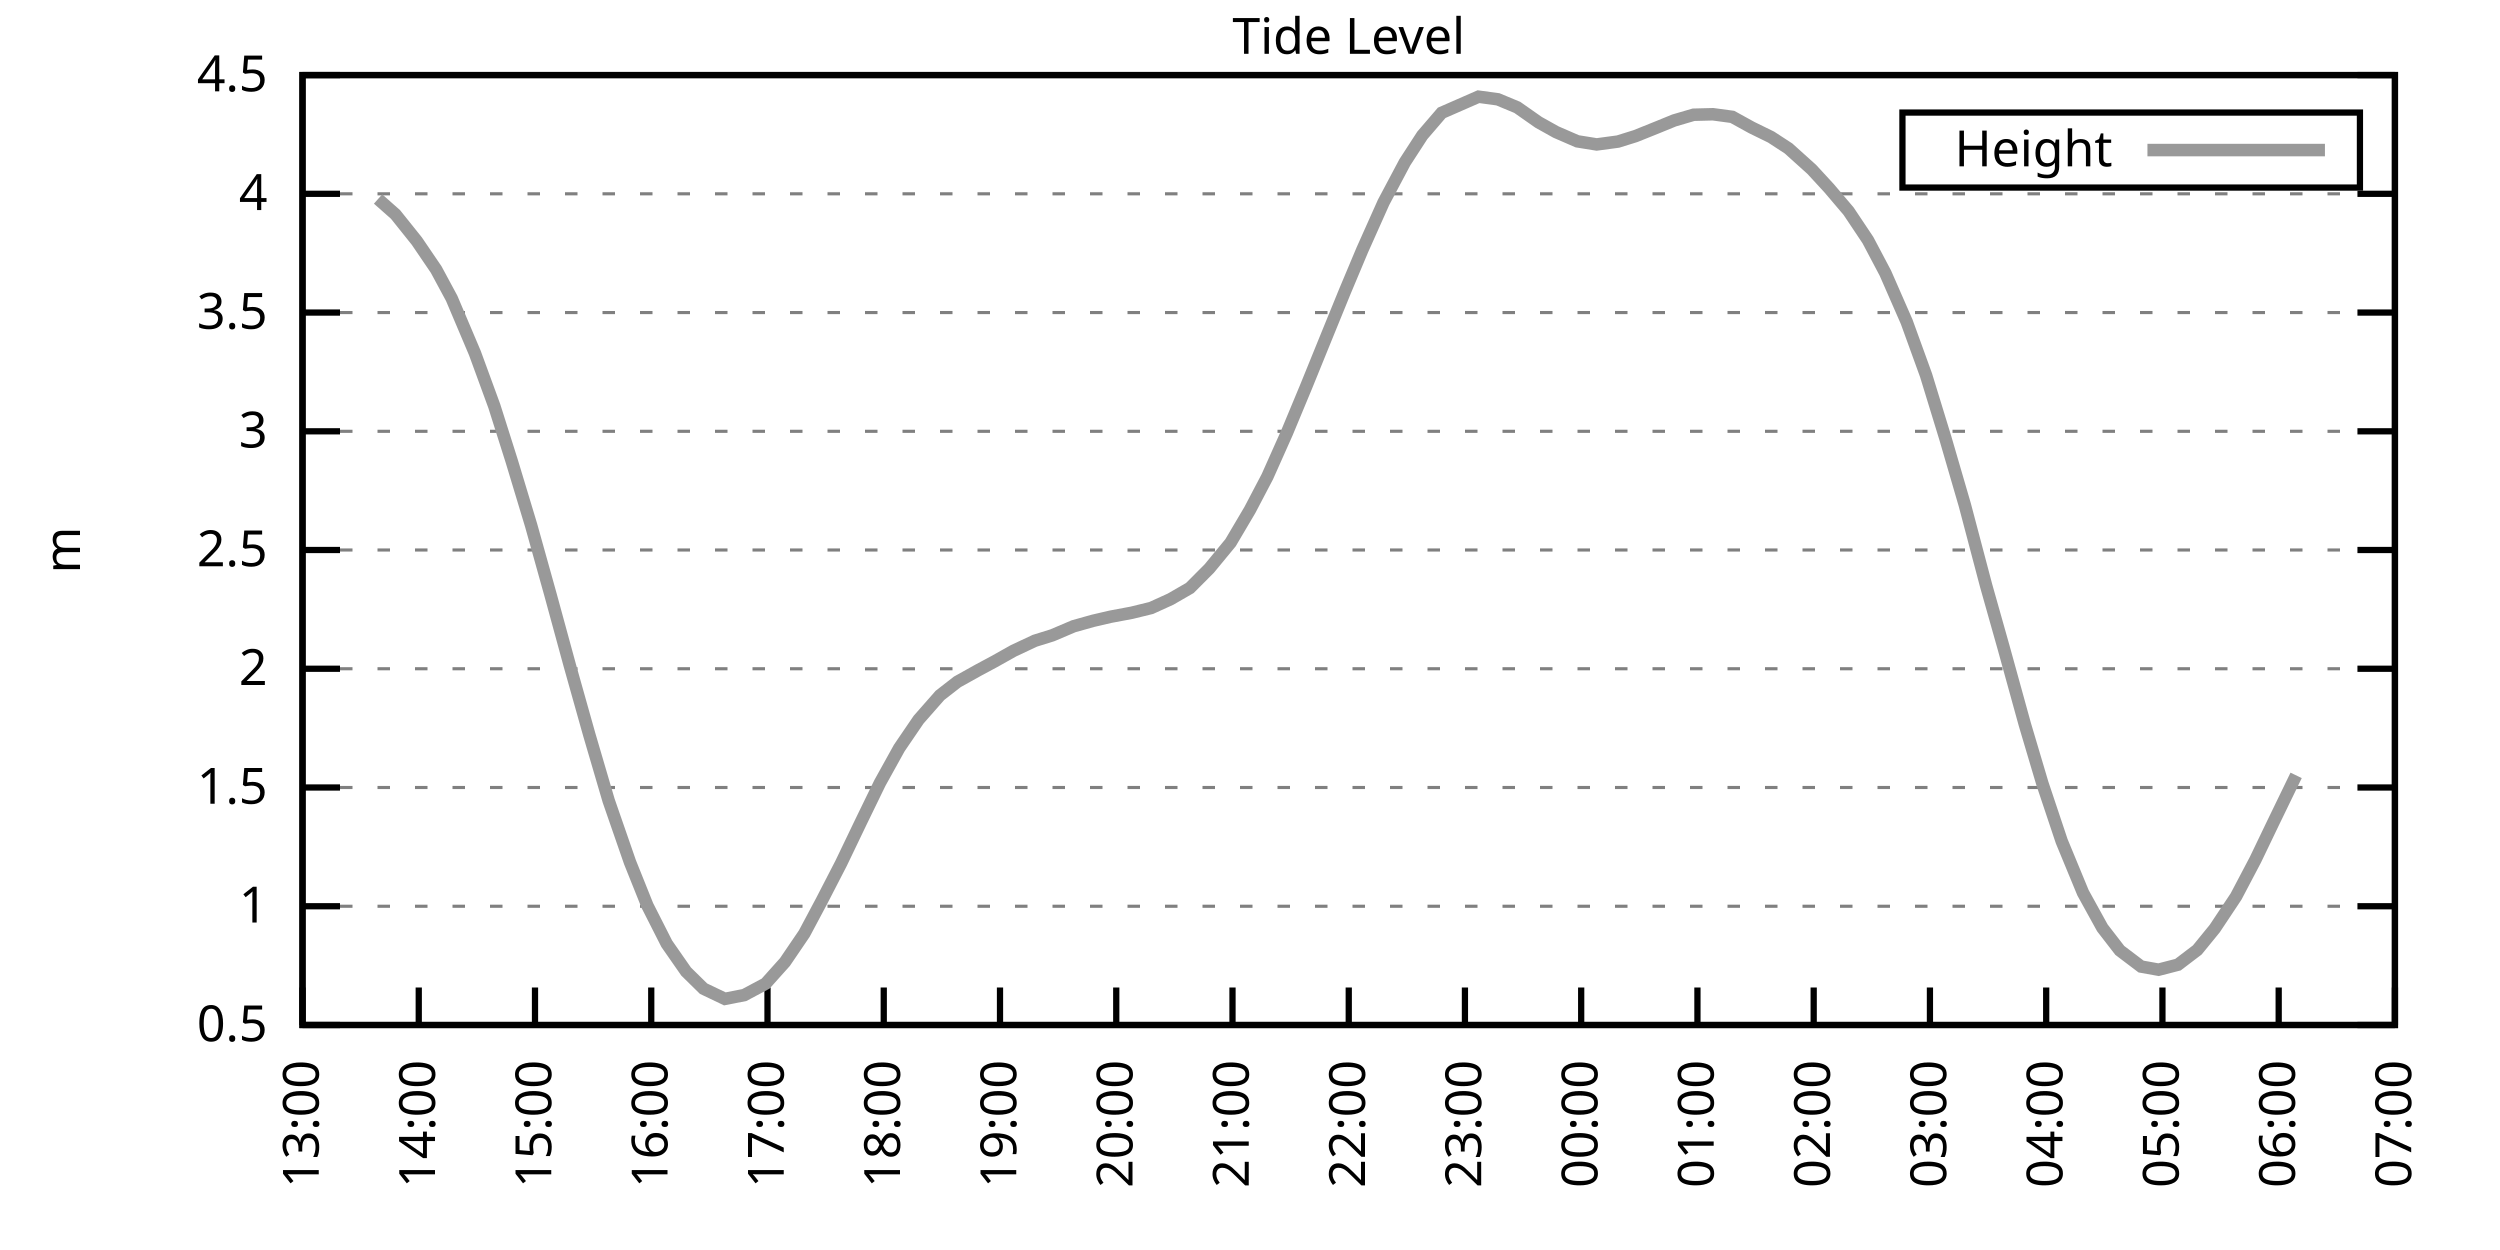
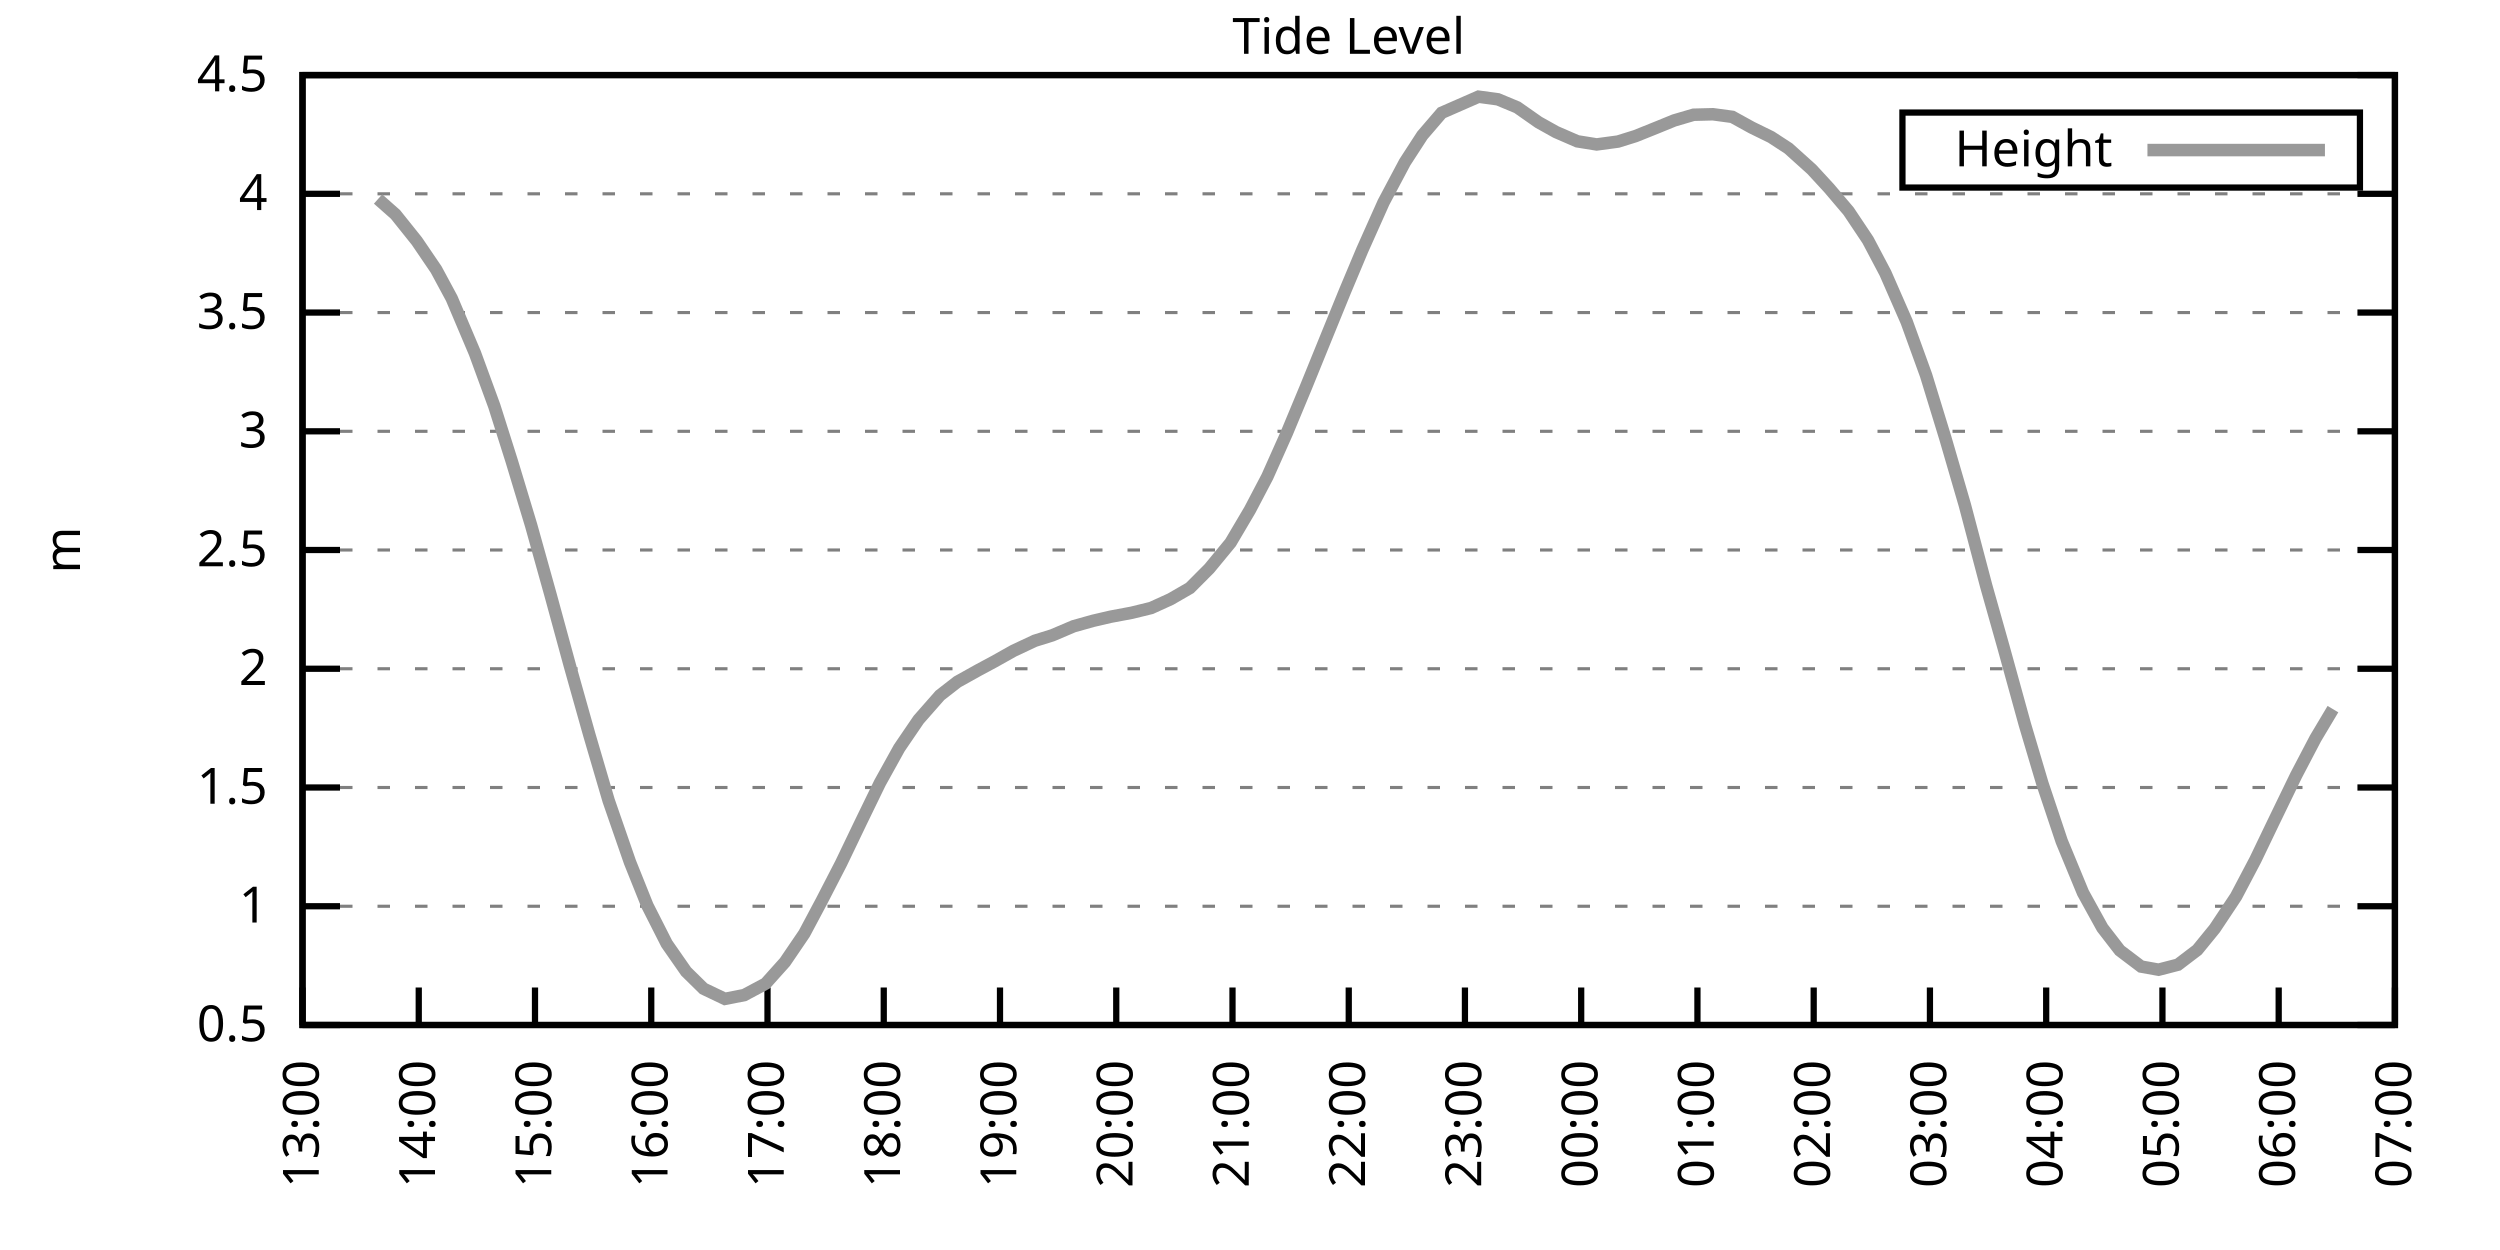
<svg xmlns="http://www.w3.org/2000/svg" xmlns:xlink="http://www.w3.org/1999/xlink" width="400" height="200" viewBox="0 0 400 200">
  <g id="gnuplot_canvas">
    <rect x="0" y="0" width="400" height="200" fill="none" />
    <defs>
      <circle id="gpDot" r="0.5" stroke-width="0.5" stroke="currentColor" />
      <path id="gpPt0" stroke-width="0.333" stroke="currentColor" d="M-1,0 h2 M0,-1 v2" />
      <path id="gpPt1" stroke-width="0.333" stroke="currentColor" d="M-1,-1 L1,1 M1,-1 L-1,1" />
      <path id="gpPt2" stroke-width="0.333" stroke="currentColor" d="M-1,0 L1,0 M0,-1 L0,1 M-1,-1 L1,1 M-1,1 L1,-1" />
      <rect id="gpPt3" stroke-width="0.333" stroke="currentColor" x="-1" y="-1" width="2" height="2" />
      <rect id="gpPt4" stroke-width="0.333" stroke="currentColor" fill="currentColor" x="-1" y="-1" width="2" height="2" />
      <circle id="gpPt5" stroke-width="0.333" stroke="currentColor" cx="0" cy="0" r="1" />
      <use xlink:href="#gpPt5" id="gpPt6" fill="currentColor" stroke="none" />
      <path id="gpPt7" stroke-width="0.333" stroke="currentColor" d="M0,-1.33 L-1.33,0.67 L1.33,0.67 z" />
      <use xlink:href="#gpPt7" id="gpPt8" fill="currentColor" stroke="none" />
      <use xlink:href="#gpPt7" id="gpPt9" stroke="currentColor" transform="rotate(180)" />
      <use xlink:href="#gpPt9" id="gpPt10" fill="currentColor" stroke="none" />
      <use xlink:href="#gpPt3" id="gpPt11" stroke="currentColor" transform="rotate(45)" />
      <use xlink:href="#gpPt11" id="gpPt12" fill="currentColor" stroke="none" />
      <path id="gpPt13" stroke-width="0.333" stroke="currentColor" d="M0,1.330 L1.265,0.411 L0.782,-1.067 L-0.782,-1.076 L-1.265,0.411 z" />
      <use xlink:href="#gpPt13" id="gpPt14" fill="currentColor" stroke="none" />
      <filter id="textbox" filterUnits="objectBoundingBox" x="0" y="0" height="1" width="1">
        <feFlood flood-color="white" flood-opacity="1" result="bgnd" />
        <feComposite in="SourceGraphic" in2="bgnd" operator="atop" />
      </filter>
      <filter id="greybox" filterUnits="objectBoundingBox" x="0" y="0" height="1" width="1">
        <feFlood flood-color="lightgrey" flood-opacity="1" result="grey" />
        <feComposite in="SourceGraphic" in2="grey" operator="atop" />
      </filter>
    </defs>
    <g fill="none" color="white" stroke="currentColor" stroke-width="1.00" stroke-linecap="butt" stroke-linejoin="miter">
</g>
    <g fill="none" color="black" stroke="currentColor" stroke-width="1.00" stroke-linecap="butt" stroke-linejoin="miter">
      <g stroke="none" shape-rendering="crispEdges">
        <polygon fill="rgb(255, 255, 255)" points="48.40,164.00 383.18,164.00 383.18,12.02 48.40,12.02 " />
      </g>
    </g>
    <g fill="none" color="black" stroke="currentColor" stroke-width="1.00" stroke-linecap="butt" stroke-linejoin="miter">
</g>
    <g fill="none" color="black" stroke="black" stroke-width="0.50" stroke-linecap="butt" stroke-linejoin="miter">
</g>
    <g fill="none" color="gray" stroke="currentColor" stroke-width="0.50" stroke-linecap="butt" stroke-linejoin="miter">
      <path stroke="gray" stroke-dasharray="2,4" class="gridline" d="M48.40,164.00 L383.19,164.00  " />
    </g>
    <g fill="none" color="gray" stroke="gray" stroke-width="1.00" stroke-linecap="butt" stroke-linejoin="miter">
</g>
    <g fill="none" color="black" stroke="currentColor" stroke-width="1.00" stroke-linecap="butt" stroke-linejoin="miter">
      <path stroke="black" d="M48.40,164.00 L54.40,164.00 M383.19,164.00 L377.19,164.00  " />
      <g transform="translate(42.80,166.60)" stroke="none" fill="black" font-family="Sans" font-size="8.00" text-anchor="end">
        <text>
          <tspan font-family="Sans"> 0.5</tspan>
        </text>
      </g>
    </g>
    <g fill="none" color="black" stroke="currentColor" stroke-width="1.00" stroke-linecap="butt" stroke-linejoin="miter">
</g>
    <g fill="none" color="black" stroke="black" stroke-width="0.50" stroke-linecap="butt" stroke-linejoin="miter">
</g>
    <g fill="none" color="gray" stroke="currentColor" stroke-width="0.50" stroke-linecap="butt" stroke-linejoin="miter">
      <path stroke="gray" stroke-dasharray="2,4" class="gridline" d="M48.40,145.00 L383.19,145.00  " />
    </g>
    <g fill="none" color="gray" stroke="gray" stroke-width="1.00" stroke-linecap="butt" stroke-linejoin="miter">
</g>
    <g fill="none" color="black" stroke="currentColor" stroke-width="1.00" stroke-linecap="butt" stroke-linejoin="miter">
      <path stroke="black" d="M48.40,145.00 L54.40,145.00 M383.19,145.00 L377.19,145.00  " />
      <g transform="translate(42.80,147.60)" stroke="none" fill="black" font-family="Sans" font-size="8.00" text-anchor="end">
        <text>
          <tspan font-family="Sans"> 1</tspan>
        </text>
      </g>
    </g>
    <g fill="none" color="black" stroke="currentColor" stroke-width="1.00" stroke-linecap="butt" stroke-linejoin="miter">
</g>
    <g fill="none" color="black" stroke="black" stroke-width="0.50" stroke-linecap="butt" stroke-linejoin="miter">
</g>
    <g fill="none" color="gray" stroke="currentColor" stroke-width="0.50" stroke-linecap="butt" stroke-linejoin="miter">
      <path stroke="gray" stroke-dasharray="2,4" class="gridline" d="M48.40,126.00 L383.19,126.00  " />
    </g>
    <g fill="none" color="gray" stroke="gray" stroke-width="1.00" stroke-linecap="butt" stroke-linejoin="miter">
</g>
    <g fill="none" color="black" stroke="currentColor" stroke-width="1.00" stroke-linecap="butt" stroke-linejoin="miter">
      <path stroke="black" d="M48.40,126.00 L54.40,126.00 M383.19,126.00 L377.19,126.00  " />
      <g transform="translate(42.80,128.60)" stroke="none" fill="black" font-family="Sans" font-size="8.00" text-anchor="end">
        <text>
          <tspan font-family="Sans"> 1.5</tspan>
        </text>
      </g>
    </g>
    <g fill="none" color="black" stroke="currentColor" stroke-width="1.00" stroke-linecap="butt" stroke-linejoin="miter">
</g>
    <g fill="none" color="black" stroke="black" stroke-width="0.50" stroke-linecap="butt" stroke-linejoin="miter">
</g>
    <g fill="none" color="gray" stroke="currentColor" stroke-width="0.50" stroke-linecap="butt" stroke-linejoin="miter">
      <path stroke="gray" stroke-dasharray="2,4" class="gridline" d="M48.40,107.00 L383.19,107.00  " />
    </g>
    <g fill="none" color="gray" stroke="gray" stroke-width="1.00" stroke-linecap="butt" stroke-linejoin="miter">
</g>
    <g fill="none" color="black" stroke="currentColor" stroke-width="1.00" stroke-linecap="butt" stroke-linejoin="miter">
      <path stroke="black" d="M48.40,107.00 L54.40,107.00 M383.19,107.00 L377.19,107.00  " />
      <g transform="translate(42.80,109.60)" stroke="none" fill="black" font-family="Sans" font-size="8.00" text-anchor="end">
        <text>
          <tspan font-family="Sans"> 2</tspan>
        </text>
      </g>
    </g>
    <g fill="none" color="black" stroke="currentColor" stroke-width="1.00" stroke-linecap="butt" stroke-linejoin="miter">
</g>
    <g fill="none" color="black" stroke="black" stroke-width="0.50" stroke-linecap="butt" stroke-linejoin="miter">
</g>
    <g fill="none" color="gray" stroke="currentColor" stroke-width="0.50" stroke-linecap="butt" stroke-linejoin="miter">
      <path stroke="gray" stroke-dasharray="2,4" class="gridline" d="M48.40,88.00 L383.19,88.00  " />
    </g>
    <g fill="none" color="gray" stroke="gray" stroke-width="1.00" stroke-linecap="butt" stroke-linejoin="miter">
</g>
    <g fill="none" color="black" stroke="currentColor" stroke-width="1.00" stroke-linecap="butt" stroke-linejoin="miter">
      <path stroke="black" d="M48.40,88.00 L54.40,88.00 M383.19,88.00 L377.19,88.00  " />
      <g transform="translate(42.80,90.60)" stroke="none" fill="black" font-family="Sans" font-size="8.00" text-anchor="end">
        <text>
          <tspan font-family="Sans"> 2.5</tspan>
        </text>
      </g>
    </g>
    <g fill="none" color="black" stroke="currentColor" stroke-width="1.00" stroke-linecap="butt" stroke-linejoin="miter">
</g>
    <g fill="none" color="black" stroke="black" stroke-width="0.50" stroke-linecap="butt" stroke-linejoin="miter">
</g>
    <g fill="none" color="gray" stroke="currentColor" stroke-width="0.50" stroke-linecap="butt" stroke-linejoin="miter">
      <path stroke="gray" stroke-dasharray="2,4" class="gridline" d="M48.40,69.01 L383.19,69.01  " />
    </g>
    <g fill="none" color="gray" stroke="gray" stroke-width="1.00" stroke-linecap="butt" stroke-linejoin="miter">
</g>
    <g fill="none" color="black" stroke="currentColor" stroke-width="1.00" stroke-linecap="butt" stroke-linejoin="miter">
      <path stroke="black" d="M48.40,69.01 L54.40,69.01 M383.19,69.01 L377.19,69.01  " />
      <g transform="translate(42.80,71.61)" stroke="none" fill="black" font-family="Sans" font-size="8.00" text-anchor="end">
        <text>
          <tspan font-family="Sans"> 3</tspan>
        </text>
      </g>
    </g>
    <g fill="none" color="black" stroke="currentColor" stroke-width="1.00" stroke-linecap="butt" stroke-linejoin="miter">
</g>
    <g fill="none" color="black" stroke="black" stroke-width="0.50" stroke-linecap="butt" stroke-linejoin="miter">
</g>
    <g fill="none" color="gray" stroke="currentColor" stroke-width="0.50" stroke-linecap="butt" stroke-linejoin="miter">
      <path stroke="gray" stroke-dasharray="2,4" class="gridline" d="M48.40,50.01 L383.19,50.01  " />
    </g>
    <g fill="none" color="gray" stroke="gray" stroke-width="1.00" stroke-linecap="butt" stroke-linejoin="miter">
</g>
    <g fill="none" color="black" stroke="currentColor" stroke-width="1.00" stroke-linecap="butt" stroke-linejoin="miter">
      <path stroke="black" d="M48.40,50.01 L54.40,50.01 M383.19,50.01 L377.19,50.01  " />
      <g transform="translate(42.80,52.61)" stroke="none" fill="black" font-family="Sans" font-size="8.00" text-anchor="end">
        <text>
          <tspan font-family="Sans"> 3.5</tspan>
        </text>
      </g>
    </g>
    <g fill="none" color="black" stroke="currentColor" stroke-width="1.00" stroke-linecap="butt" stroke-linejoin="miter">
</g>
    <g fill="none" color="black" stroke="black" stroke-width="0.50" stroke-linecap="butt" stroke-linejoin="miter">
</g>
    <g fill="none" color="gray" stroke="currentColor" stroke-width="0.50" stroke-linecap="butt" stroke-linejoin="miter">
      <path stroke="gray" stroke-dasharray="2,4" class="gridline" d="M48.40,31.01 L383.19,31.01  " />
    </g>
    <g fill="none" color="gray" stroke="gray" stroke-width="1.00" stroke-linecap="butt" stroke-linejoin="miter">
</g>
    <g fill="none" color="black" stroke="currentColor" stroke-width="1.00" stroke-linecap="butt" stroke-linejoin="miter">
      <path stroke="black" d="M48.40,31.01 L54.40,31.01 M383.19,31.01 L377.19,31.01  " />
      <g transform="translate(42.80,33.61)" stroke="none" fill="black" font-family="Sans" font-size="8.00" text-anchor="end">
        <text>
          <tspan font-family="Sans"> 4</tspan>
        </text>
      </g>
    </g>
    <g fill="none" color="black" stroke="currentColor" stroke-width="1.00" stroke-linecap="butt" stroke-linejoin="miter">
</g>
    <g fill="none" color="black" stroke="black" stroke-width="0.50" stroke-linecap="butt" stroke-linejoin="miter">
</g>
    <g fill="none" color="gray" stroke="currentColor" stroke-width="0.50" stroke-linecap="butt" stroke-linejoin="miter">
      <path stroke="gray" stroke-dasharray="2,4" class="gridline" d="M48.40,12.01 L383.19,12.01  " />
    </g>
    <g fill="none" color="gray" stroke="gray" stroke-width="1.00" stroke-linecap="butt" stroke-linejoin="miter">
</g>
    <g fill="none" color="black" stroke="currentColor" stroke-width="1.00" stroke-linecap="butt" stroke-linejoin="miter">
      <path stroke="black" d="M48.40,12.01 L54.40,12.01 M383.19,12.01 L377.19,12.01  " />
      <g transform="translate(42.80,14.61)" stroke="none" fill="black" font-family="Sans" font-size="8.00" text-anchor="end">
        <text>
          <tspan font-family="Sans"> 4.5</tspan>
        </text>
      </g>
    </g>
    <g fill="none" color="black" stroke="currentColor" stroke-width="1.00" stroke-linecap="butt" stroke-linejoin="miter">
      <path stroke="black" d="M48.40,164.00 L48.40,158.00  " />
      <g transform="translate(51.00,169.60) rotate(270.00)" stroke="none" fill="black" font-family="Sans" font-size="8.00" text-anchor="end">
        <text>
          <tspan font-family="Sans">13:00</tspan>
        </text>
      </g>
    </g>
    <g fill="none" color="black" stroke="currentColor" stroke-width="1.00" stroke-linecap="butt" stroke-linejoin="miter">
      <path stroke="black" d="M67.00,164.00 L67.00,158.00  " />
      <g transform="translate(69.60,169.60) rotate(270.00)" stroke="none" fill="black" font-family="Sans" font-size="8.00" text-anchor="end">
        <text>
          <tspan font-family="Sans">14:00</tspan>
        </text>
      </g>
    </g>
    <g fill="none" color="black" stroke="currentColor" stroke-width="1.00" stroke-linecap="butt" stroke-linejoin="miter">
      <path stroke="black" d="M85.60,164.00 L85.60,158.00  " />
      <g transform="translate(88.20,169.60) rotate(270.00)" stroke="none" fill="black" font-family="Sans" font-size="8.00" text-anchor="end">
        <text>
          <tspan font-family="Sans">15:00</tspan>
        </text>
      </g>
    </g>
    <g fill="none" color="black" stroke="currentColor" stroke-width="1.00" stroke-linecap="butt" stroke-linejoin="miter">
      <path stroke="black" d="M104.20,164.00 L104.20,158.00  " />
      <g transform="translate(106.80,169.60) rotate(270.00)" stroke="none" fill="black" font-family="Sans" font-size="8.00" text-anchor="end">
        <text>
          <tspan font-family="Sans">16:00</tspan>
        </text>
      </g>
    </g>
    <g fill="none" color="black" stroke="currentColor" stroke-width="1.00" stroke-linecap="butt" stroke-linejoin="miter">
      <path stroke="black" d="M122.80,164.00 L122.80,158.00  " />
      <g transform="translate(125.40,169.60) rotate(270.00)" stroke="none" fill="black" font-family="Sans" font-size="8.00" text-anchor="end">
        <text>
          <tspan font-family="Sans">17:00</tspan>
        </text>
      </g>
    </g>
    <g fill="none" color="black" stroke="currentColor" stroke-width="1.00" stroke-linecap="butt" stroke-linejoin="miter">
      <path stroke="black" d="M141.40,164.00 L141.40,158.00  " />
      <g transform="translate(144.00,169.60) rotate(270.00)" stroke="none" fill="black" font-family="Sans" font-size="8.00" text-anchor="end">
        <text>
          <tspan font-family="Sans">18:00</tspan>
        </text>
      </g>
    </g>
    <g fill="none" color="black" stroke="currentColor" stroke-width="1.00" stroke-linecap="butt" stroke-linejoin="miter">
      <path stroke="black" d="M160.00,164.00 L160.00,158.00  " />
      <g transform="translate(162.60,169.60) rotate(270.00)" stroke="none" fill="black" font-family="Sans" font-size="8.00" text-anchor="end">
        <text>
          <tspan font-family="Sans">19:00</tspan>
        </text>
      </g>
    </g>
    <g fill="none" color="black" stroke="currentColor" stroke-width="1.00" stroke-linecap="butt" stroke-linejoin="miter">
      <path stroke="black" d="M178.60,164.00 L178.60,158.00  " />
      <g transform="translate(181.20,169.60) rotate(270.00)" stroke="none" fill="black" font-family="Sans" font-size="8.00" text-anchor="end">
        <text>
          <tspan font-family="Sans">20:00</tspan>
        </text>
      </g>
    </g>
    <g fill="none" color="black" stroke="currentColor" stroke-width="1.00" stroke-linecap="butt" stroke-linejoin="miter">
      <path stroke="black" d="M197.20,164.00 L197.20,158.00  " />
      <g transform="translate(199.80,169.60) rotate(270.00)" stroke="none" fill="black" font-family="Sans" font-size="8.00" text-anchor="end">
        <text>
          <tspan font-family="Sans">21:00</tspan>
        </text>
      </g>
    </g>
    <g fill="none" color="black" stroke="currentColor" stroke-width="1.00" stroke-linecap="butt" stroke-linejoin="miter">
      <path stroke="black" d="M215.80,164.00 L215.80,158.00  " />
      <g transform="translate(218.40,169.60) rotate(270.00)" stroke="none" fill="black" font-family="Sans" font-size="8.00" text-anchor="end">
        <text>
          <tspan font-family="Sans">22:00</tspan>
        </text>
      </g>
    </g>
    <g fill="none" color="black" stroke="currentColor" stroke-width="1.00" stroke-linecap="butt" stroke-linejoin="miter">
      <path stroke="black" d="M234.39,164.00 L234.39,158.00  " />
      <g transform="translate(236.99,169.60) rotate(270.00)" stroke="none" fill="black" font-family="Sans" font-size="8.00" text-anchor="end">
        <text>
          <tspan font-family="Sans">23:00</tspan>
        </text>
      </g>
    </g>
    <g fill="none" color="black" stroke="currentColor" stroke-width="1.00" stroke-linecap="butt" stroke-linejoin="miter">
      <path stroke="black" d="M252.99,164.00 L252.99,158.00  " />
      <g transform="translate(255.59,169.60) rotate(270.00)" stroke="none" fill="black" font-family="Sans" font-size="8.00" text-anchor="end">
        <text>
          <tspan font-family="Sans">00:00</tspan>
        </text>
      </g>
    </g>
    <g fill="none" color="black" stroke="currentColor" stroke-width="1.00" stroke-linecap="butt" stroke-linejoin="miter">
      <path stroke="black" d="M271.59,164.00 L271.59,158.00  " />
      <g transform="translate(274.19,169.60) rotate(270.00)" stroke="none" fill="black" font-family="Sans" font-size="8.00" text-anchor="end">
        <text>
          <tspan font-family="Sans">01:00</tspan>
        </text>
      </g>
    </g>
    <g fill="none" color="black" stroke="currentColor" stroke-width="1.00" stroke-linecap="butt" stroke-linejoin="miter">
      <path stroke="black" d="M290.19,164.00 L290.19,158.00  " />
      <g transform="translate(292.79,169.60) rotate(270.00)" stroke="none" fill="black" font-family="Sans" font-size="8.00" text-anchor="end">
        <text>
          <tspan font-family="Sans">02:00</tspan>
        </text>
      </g>
    </g>
    <g fill="none" color="black" stroke="currentColor" stroke-width="1.00" stroke-linecap="butt" stroke-linejoin="miter">
      <path stroke="black" d="M308.79,164.00 L308.79,158.00  " />
      <g transform="translate(311.39,169.60) rotate(270.00)" stroke="none" fill="black" font-family="Sans" font-size="8.00" text-anchor="end">
        <text>
          <tspan font-family="Sans">03:00</tspan>
        </text>
      </g>
    </g>
    <g fill="none" color="black" stroke="currentColor" stroke-width="1.00" stroke-linecap="butt" stroke-linejoin="miter">
      <path stroke="black" d="M327.39,164.00 L327.39,158.00  " />
      <g transform="translate(329.99,169.60) rotate(270.00)" stroke="none" fill="black" font-family="Sans" font-size="8.00" text-anchor="end">
        <text>
          <tspan font-family="Sans">04:00</tspan>
        </text>
      </g>
    </g>
    <g fill="none" color="black" stroke="currentColor" stroke-width="1.00" stroke-linecap="butt" stroke-linejoin="miter">
      <path stroke="black" d="M345.99,164.00 L345.99,158.00  " />
      <g transform="translate(348.59,169.60) rotate(270.00)" stroke="none" fill="black" font-family="Sans" font-size="8.00" text-anchor="end">
        <text>
          <tspan font-family="Sans">05:00</tspan>
        </text>
      </g>
    </g>
    <g fill="none" color="black" stroke="currentColor" stroke-width="1.00" stroke-linecap="butt" stroke-linejoin="miter">
      <path stroke="black" d="M364.59,164.00 L364.59,158.00  " />
      <g transform="translate(367.19,169.60) rotate(270.00)" stroke="none" fill="black" font-family="Sans" font-size="8.00" text-anchor="end">
        <text>
          <tspan font-family="Sans">06:00</tspan>
        </text>
      </g>
    </g>
    <g fill="none" color="black" stroke="currentColor" stroke-width="1.00" stroke-linecap="butt" stroke-linejoin="miter">
      <path stroke="black" d="M383.19,164.00 L383.19,158.00  " />
      <g transform="translate(385.79,169.60) rotate(270.00)" stroke="none" fill="black" font-family="Sans" font-size="8.00" text-anchor="end">
        <text>
          <tspan font-family="Sans">07:00</tspan>
        </text>
      </g>
    </g>
    <g fill="none" color="black" stroke="currentColor" stroke-width="1.00" stroke-linecap="butt" stroke-linejoin="miter">
</g>
    <g fill="none" color="black" stroke="currentColor" stroke-width="1.00" stroke-linecap="butt" stroke-linejoin="miter">
      <path stroke="black" d="M48.40,12.01 L48.40,164.00 L383.19,164.00 L383.19,12.01 L48.40,12.01 Z  " />
    </g>
    <g fill="none" color="black" stroke="currentColor" stroke-width="1.00" stroke-linecap="butt" stroke-linejoin="miter">
</g>
    <g fill="none" color="black" stroke="currentColor" stroke-width="1.00" stroke-linecap="butt" stroke-linejoin="miter">
      <path stroke="black" d="M304.39,30.01 L304.39,18.01 L377.59,18.01 L377.59,30.01 L304.39,30.01 Z  " />
    </g>
    <g id="Tide_level_plot_1">
      <g fill="none" color="white" stroke="black" stroke-width="2.00" stroke-linecap="butt" stroke-linejoin="miter">
</g>
      <g fill="none" color="black" stroke="currentColor" stroke-width="2.00" stroke-linecap="butt" stroke-linejoin="miter">
        <g transform="translate(337.99,26.61)" stroke="none" fill="black" font-family="Sans" font-size="8.00" text-anchor="end">
          <text>
            <tspan font-family="Sans">Height</tspan>
          </text>
        </g>
      </g>
      <g fill="none" color="black" stroke="currentColor" stroke-width="2.00" stroke-linecap="butt" stroke-linejoin="miter">
-         <path stroke="rgb(153, 153, 153)" d="M343.59,24.01 L371.99,24.01 M60.49,31.84 L63.28,34.31 L66.69,38.57 L69.79,43.13 L72.27,47.73 L75.99,56.51   L79.09,64.98 L81.88,73.79 L84.98,84.05 L88.08,95.15 L91.18,106.51 L94.28,117.53 L97.38,128.09 L100.79,137.93   L103.58,144.89 L106.68,151.00 L109.78,155.45 L112.57,158.19 L115.98,159.82 L119.08,159.21 L122.49,157.39 L125.59,153.93   L128.69,149.37 L131.48,144.13 L134.58,138.12 L137.68,131.66 L140.78,125.28 L143.88,119.69 L146.98,115.14 L150.39,111.26   L153.18,109.09 L156.59,107.19 L159.07,105.86 L162.17,104.12 L165.58,102.52 L168.37,101.65 L171.78,100.20 L174.88,99.33   L177.67,98.68 L181.08,98.04 L184.18,97.28 L187.28,95.87 L190.38,94.08 L193.48,90.97 L196.89,86.83 L199.99,81.58   L202.78,76.26 L205.88,69.31 L208.98,61.86 L212.39,53.47 L215.18,46.63 L217.96,40.01 L221.37,32.38 L224.78,25.96   L227.57,21.66 L230.67,18.05 L236.56,15.47 L239.66,15.89 L242.76,17.18 L246.17,19.57 L248.96,21.13 L252.37,22.61   L255.47,23.11 L258.88,22.65 L261.67,21.78 L265.08,20.41 L267.87,19.27 L270.97,18.36 L274.07,18.28 L277.17,18.70   L280.27,20.41 L283.37,21.93 L286.16,23.75 L289.88,27.10 L292.67,30.13 L295.77,33.78 L298.87,38.42 L301.66,43.70   L305.07,51.49 L308.17,60.04 L311.27,70.15 L314.37,80.79 L317.78,93.70 L320.57,103.58 L323.98,115.93 L326.77,125.32   L329.87,134.59 L333.28,142.84 L336.38,148.46 L339.17,152.07 L342.58,154.65 L345.37,155.15 L348.47,154.35 L351.57,151.99   L354.36,148.57 L357.77,143.44 L360.87,137.55 L363.66,131.74 L367.38,124.06  " />
+         <path stroke="rgb(153, 153, 153)" d="M343.59,24.01 L371.99,24.01 M60.49,31.84 L63.28,34.31 L66.69,38.57 L69.79,43.13 L72.27,47.73 L75.99,56.51   L79.09,64.98 L81.88,73.79 L84.98,84.05 L88.08,95.15 L91.18,106.51 L94.28,117.53 L97.38,128.09 L100.79,137.93   L103.58,144.89 L106.68,151.00 L109.78,155.45 L112.57,158.19 L115.98,159.82 L119.08,159.21 L122.49,157.39 L125.59,153.93   L128.69,149.37 L131.48,144.13 L134.58,138.12 L137.68,131.66 L140.78,125.28 L143.88,119.69 L146.98,115.14 L150.39,111.26   L153.18,109.09 L156.59,107.19 L159.07,105.86 L162.17,104.12 L165.58,102.52 L168.37,101.65 L171.78,100.20 L174.88,99.33   L177.67,98.68 L181.08,98.04 L184.18,97.28 L187.28,95.87 L190.38,94.08 L193.48,90.97 L196.89,86.83 L199.99,81.58   L202.78,76.26 L205.88,69.31 L208.98,61.86 L212.39,53.47 L215.18,46.63 L217.96,40.01 L221.37,32.38 L224.78,25.96   L227.57,21.66 L230.67,18.05 L236.56,15.47 L239.66,15.89 L242.76,17.18 L246.17,19.57 L248.96,21.13 L252.37,22.61   L255.47,23.11 L258.88,22.65 L261.67,21.78 L265.08,20.41 L267.87,19.27 L270.97,18.36 L274.07,18.28 L277.17,18.70   L280.27,20.41 L283.37,21.93 L286.16,23.75 L289.88,27.10 L292.67,30.13 L295.77,33.78 L298.87,38.42 L301.66,43.70   L305.07,51.49 L308.17,60.04 L311.27,70.15 L314.37,80.79 L317.78,93.70 L320.57,103.58 L323.98,115.93 L326.77,125.32   L329.87,134.59 L333.28,142.84 L336.38,148.46 L339.17,152.07 L342.58,154.65 L345.37,155.15 L348.47,154.35 L351.57,151.99   L354.36,148.57 L357.77,143.44 L360.87,137.55 L363.66,131.74 L367.38,124.06 L370.48,118.14 L373.27,113.46  " />
      </g>
    </g>
    <g fill="none" color="black" stroke="currentColor" stroke-width="2.00" stroke-linecap="butt" stroke-linejoin="miter">
</g>
    <g fill="none" color="black" stroke="black" stroke-width="1.00" stroke-linecap="butt" stroke-linejoin="miter">
</g>
    <g fill="none" color="black" stroke="currentColor" stroke-width="1.00" stroke-linecap="butt" stroke-linejoin="miter">
      <path stroke="black" d="M48.40,12.01 L48.40,164.00 L383.19,164.00 L383.19,12.01 L48.40,12.01 Z  " />
      <g transform="translate(12.80,88.01) rotate(270.00)" stroke="none" fill="black" font-family="Sans" font-size="8.00" text-anchor="middle">
        <text>
          <tspan font-family="Sans">m</tspan>
        </text>
      </g>
    </g>
    <g fill="none" color="black" stroke="currentColor" stroke-width="1.00" stroke-linecap="butt" stroke-linejoin="miter">
</g>
    <g fill="none" color="black" stroke="currentColor" stroke-width="1.00" stroke-linecap="butt" stroke-linejoin="miter">
      <g transform="translate(215.79,8.61)" stroke="none" fill="black" font-family="Sans" font-size="8.00" text-anchor="middle">
        <text>
          <tspan font-family="Sans">Tide Level</tspan>
        </text>
      </g>
    </g>
    <g fill="none" color="black" stroke="currentColor" stroke-width="1.00" stroke-linecap="butt" stroke-linejoin="miter">
</g>
  </g>
</svg>
